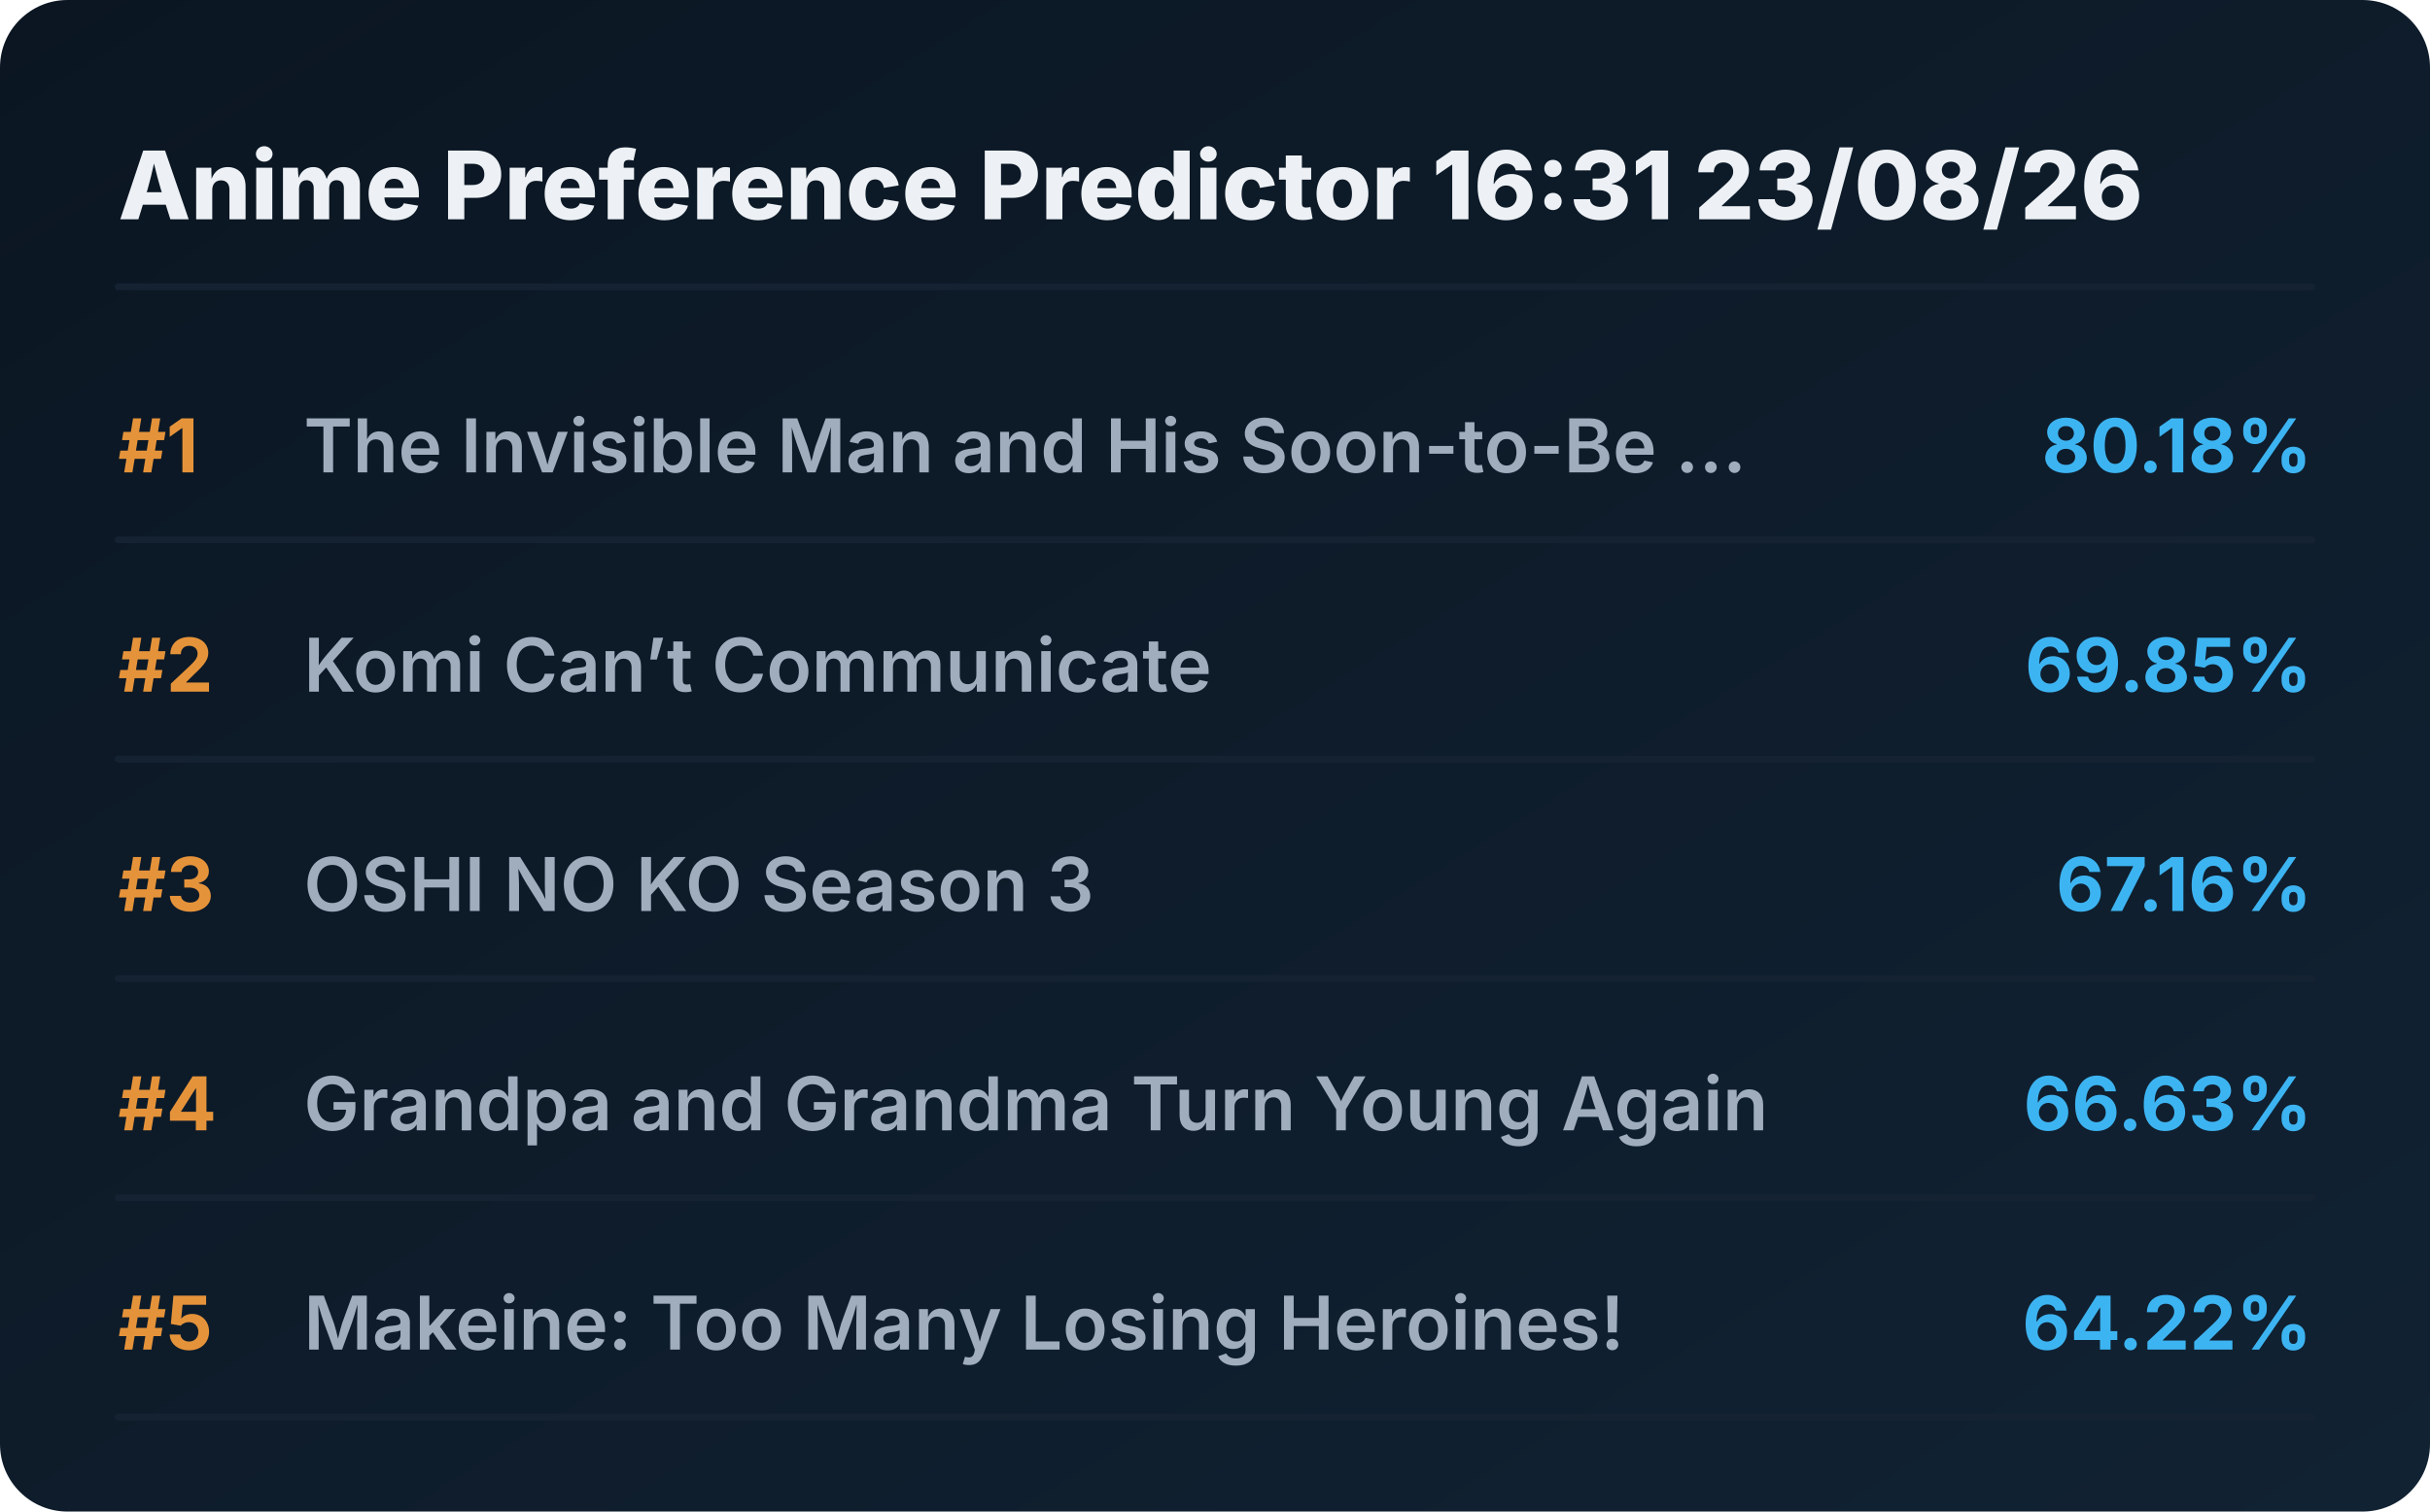
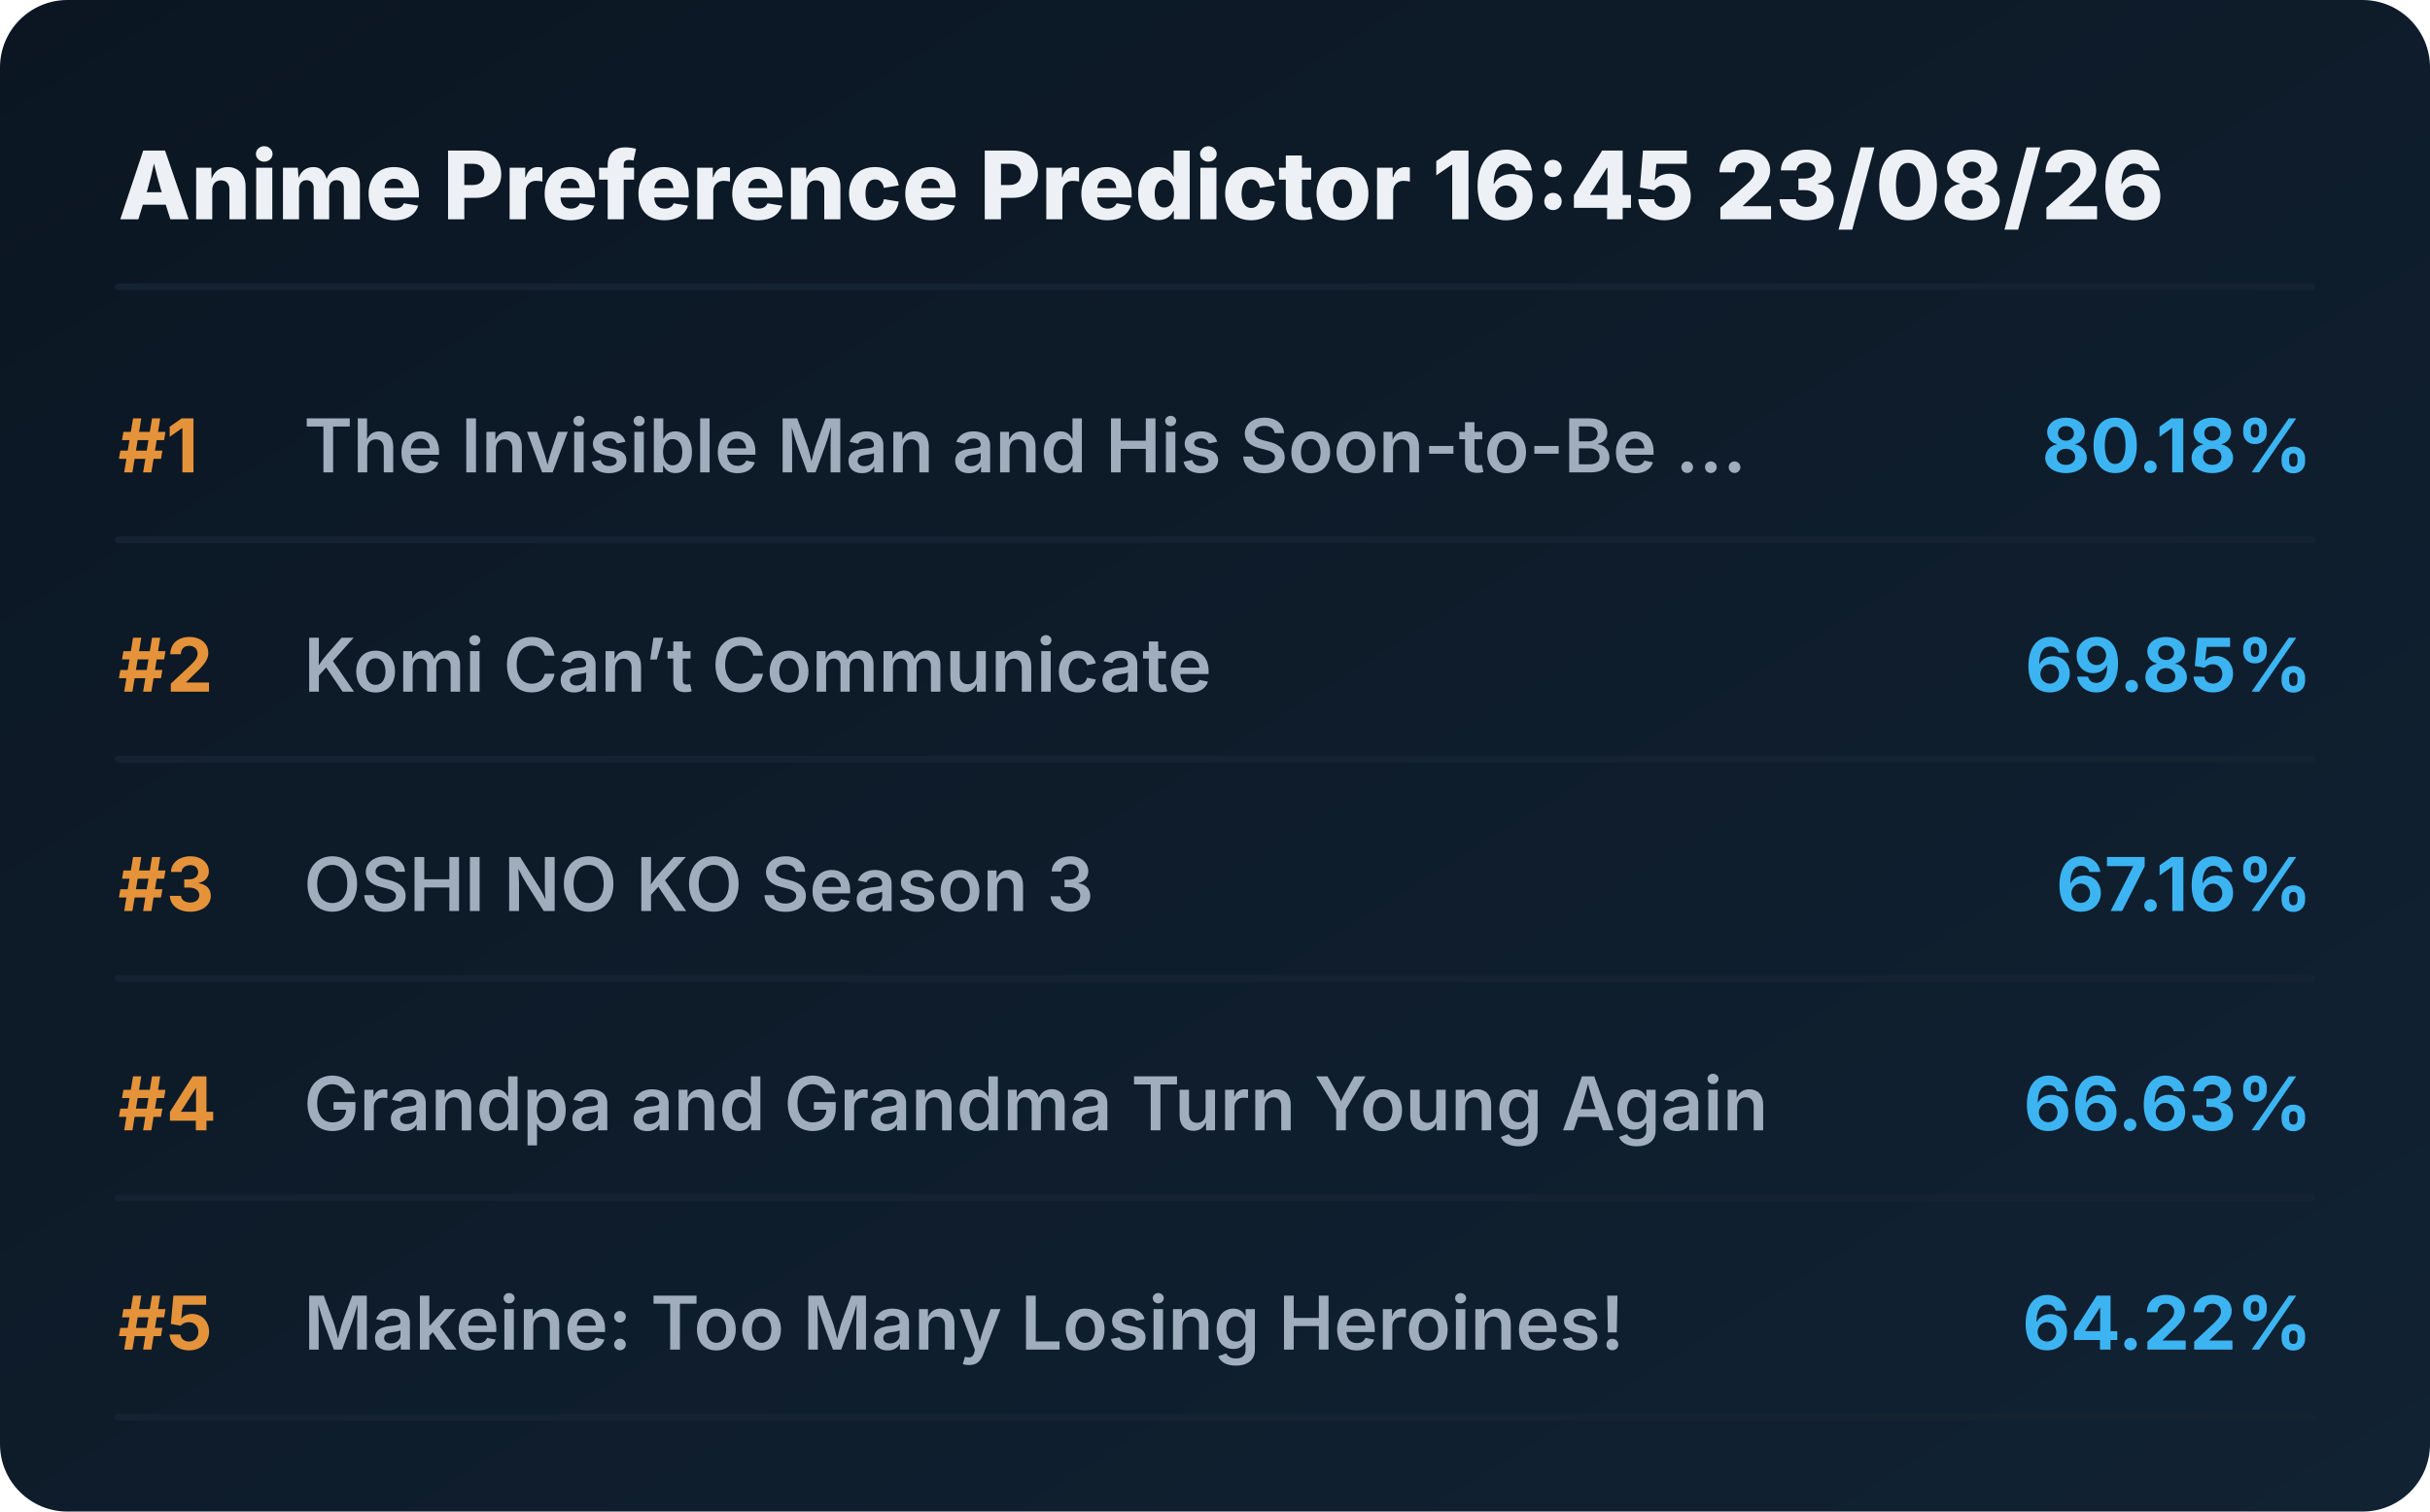
<svg xmlns="http://www.w3.org/2000/svg" viewBox="0 0 720 448" preserveAspectRatio="xMidYMid meet" style="width: 100%; height: auto; max-width: 720px;">
  <defs>
    <linearGradient id="boxGrad" x1="0%" y1="0%" x2="100%" y2="100%">
      <stop offset="0%" stop-color="#0b1622" />
      <stop offset="100%" stop-color="#112233" />
    </linearGradient>
    <clipPath id="titleClip">
      <rect x="90" y="0" width="510" height="100%" />
    </clipPath>
  </defs>
  <style>
    .bg { fill: url(#boxGrad); rx: 20px; }
    .header { font-family: 'Overpass', 'Inter', system-ui, sans-serif; font-weight: 800; font-size: 28px; fill: #edf1f5; }
    .rank { font-family: 'Overpass', 'Inter', system-ui, sans-serif; font-weight: 700; font-size: 22px; fill: #e5933a; }
    .title { font-family: 'Overpass', 'Inter', system-ui, sans-serif; font-weight: 600; font-size: 22px; fill: #9fadbd; }
    .score { font-family: 'Overpass', 'Inter', system-ui, sans-serif; font-weight: 700; font-size: 22px; fill: #3db4f2; }
    .line { stroke: #152232; stroke-width: 2; stroke-linecap: round; }
  </style>
  <rect class="bg" width="720" height="448" />
-   <text x="35" y="65" class="header">Anime Preference Predictor 16:31 23/08/26</text>
+   <text x="35" y="65" class="header">Anime Preference Predictor 16:45 23/08/26</text>
  <line x1="35" y1="85" x2="685" y2="85" class="line" />
  <g transform="translate(0, 0)">
    <text x="35" y="140" class="rank">#1</text>
    <text x="90" y="140" class="title">The Invisible Man and His Soon-to-Be ...</text>
    <text x="685" y="140" class="score" text-anchor="end">80.18%</text>
    <line x1="35" y1="160" x2="685" y2="160" class="line" />
  </g>
  <g transform="translate(0, 65)">
    <text x="35" y="140" class="rank">#2</text>
    <text x="90" y="140" class="title">Komi Can’t Communicate</text>
    <text x="685" y="140" class="score" text-anchor="end">69.85%</text>
    <line x1="35" y1="160" x2="685" y2="160" class="line" />
  </g>
  <g transform="translate(0, 130)">
    <text x="35" y="140" class="rank">#3</text>
    <text x="90" y="140" class="title">OSHI NO KO Season 3</text>
    <text x="685" y="140" class="score" text-anchor="end">67.16%</text>
    <line x1="35" y1="160" x2="685" y2="160" class="line" />
  </g>
  <g transform="translate(0, 195)">
    <text x="35" y="140" class="rank">#4</text>
    <text x="90" y="140" class="title">Grandpa and Grandma Turn Young Again</text>
    <text x="685" y="140" class="score" text-anchor="end">66.63%</text>
    <line x1="35" y1="160" x2="685" y2="160" class="line" />
  </g>
  <g transform="translate(0, 260)">
    <text x="35" y="140" class="rank">#5</text>
    <text x="90" y="140" class="title">Makeine: Too Many Losing Heroines!</text>
    <text x="685" y="140" class="score" text-anchor="end">64.22%</text>
    <line x1="35" y1="160" x2="685" y2="160" class="line" />
  </g>
</svg>
